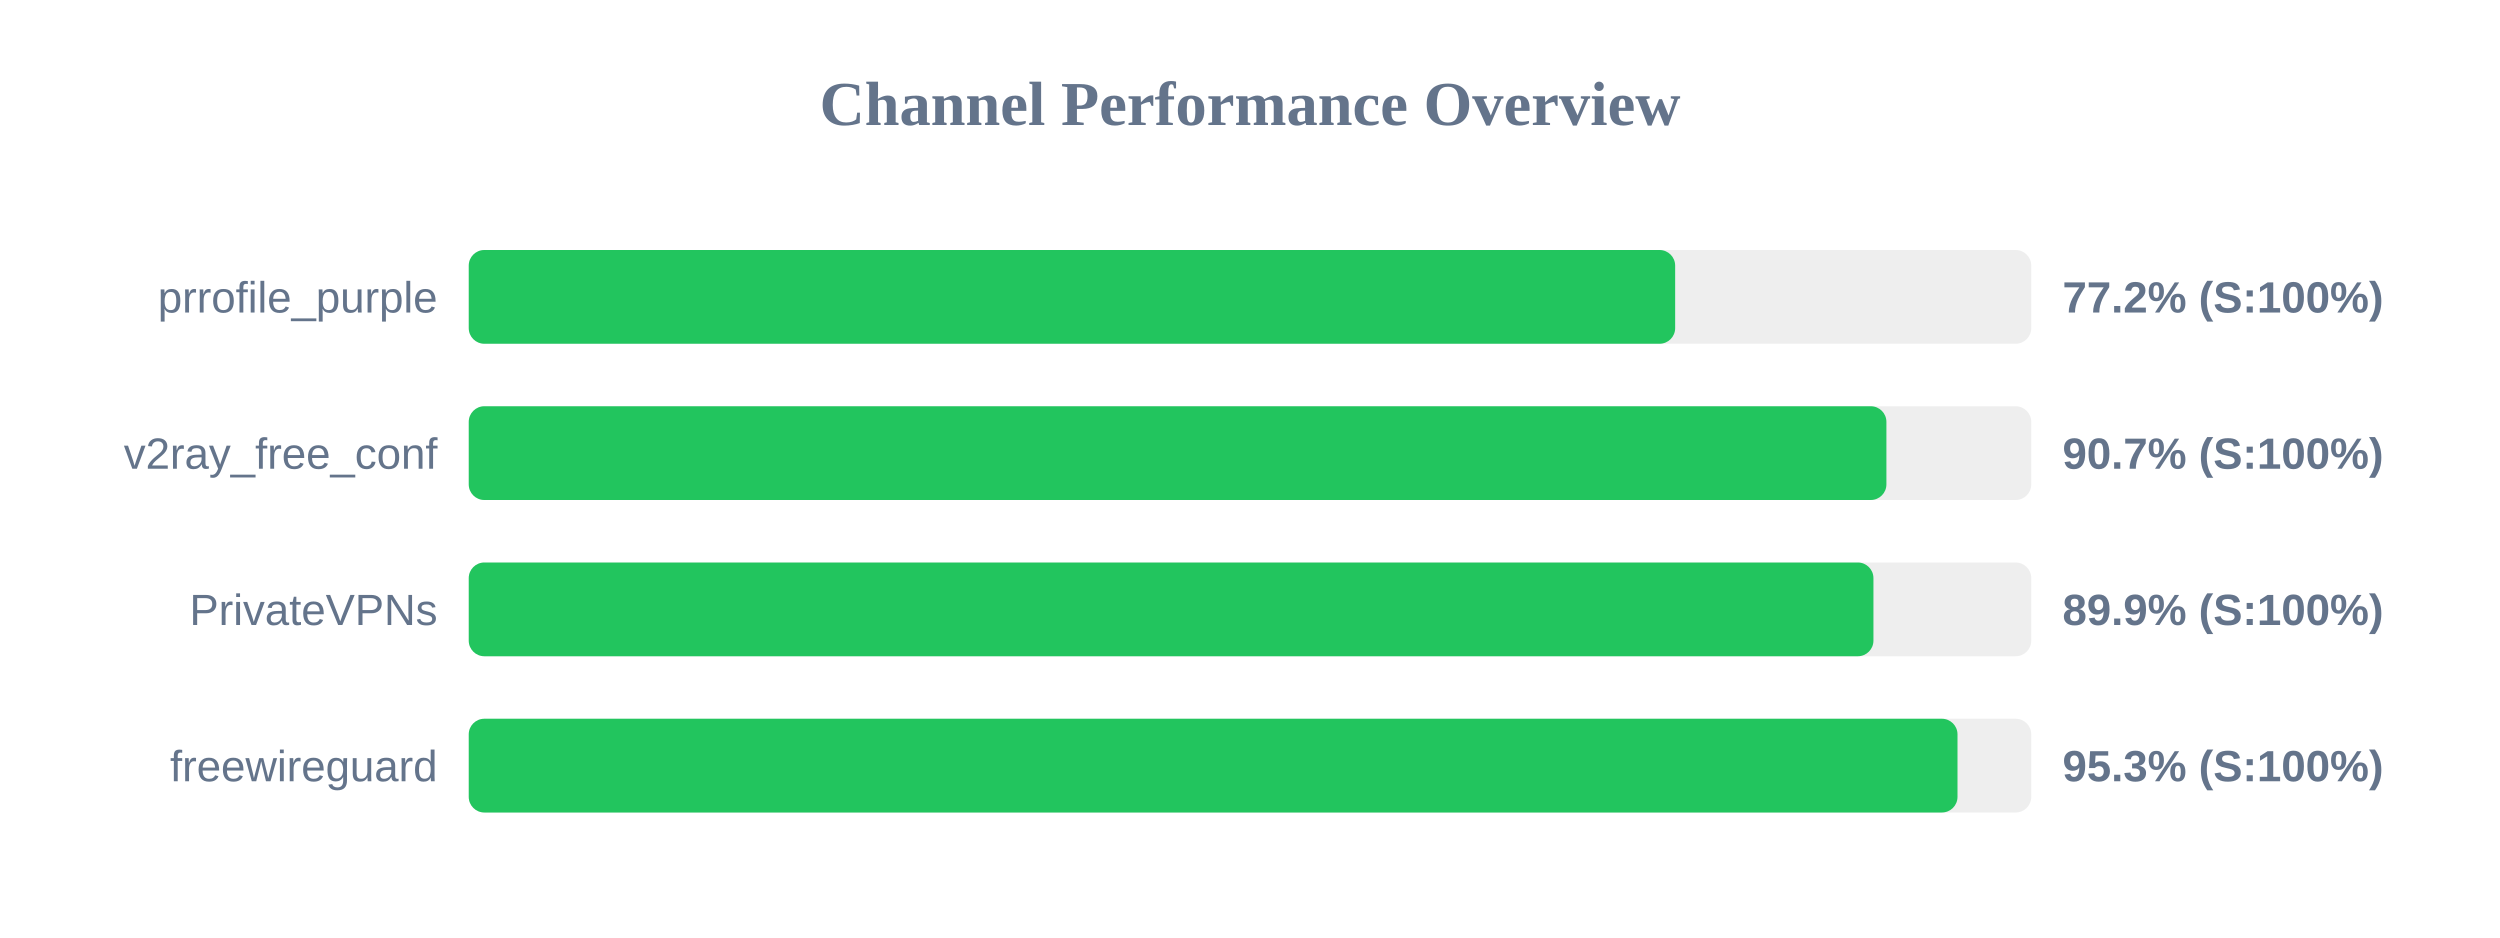
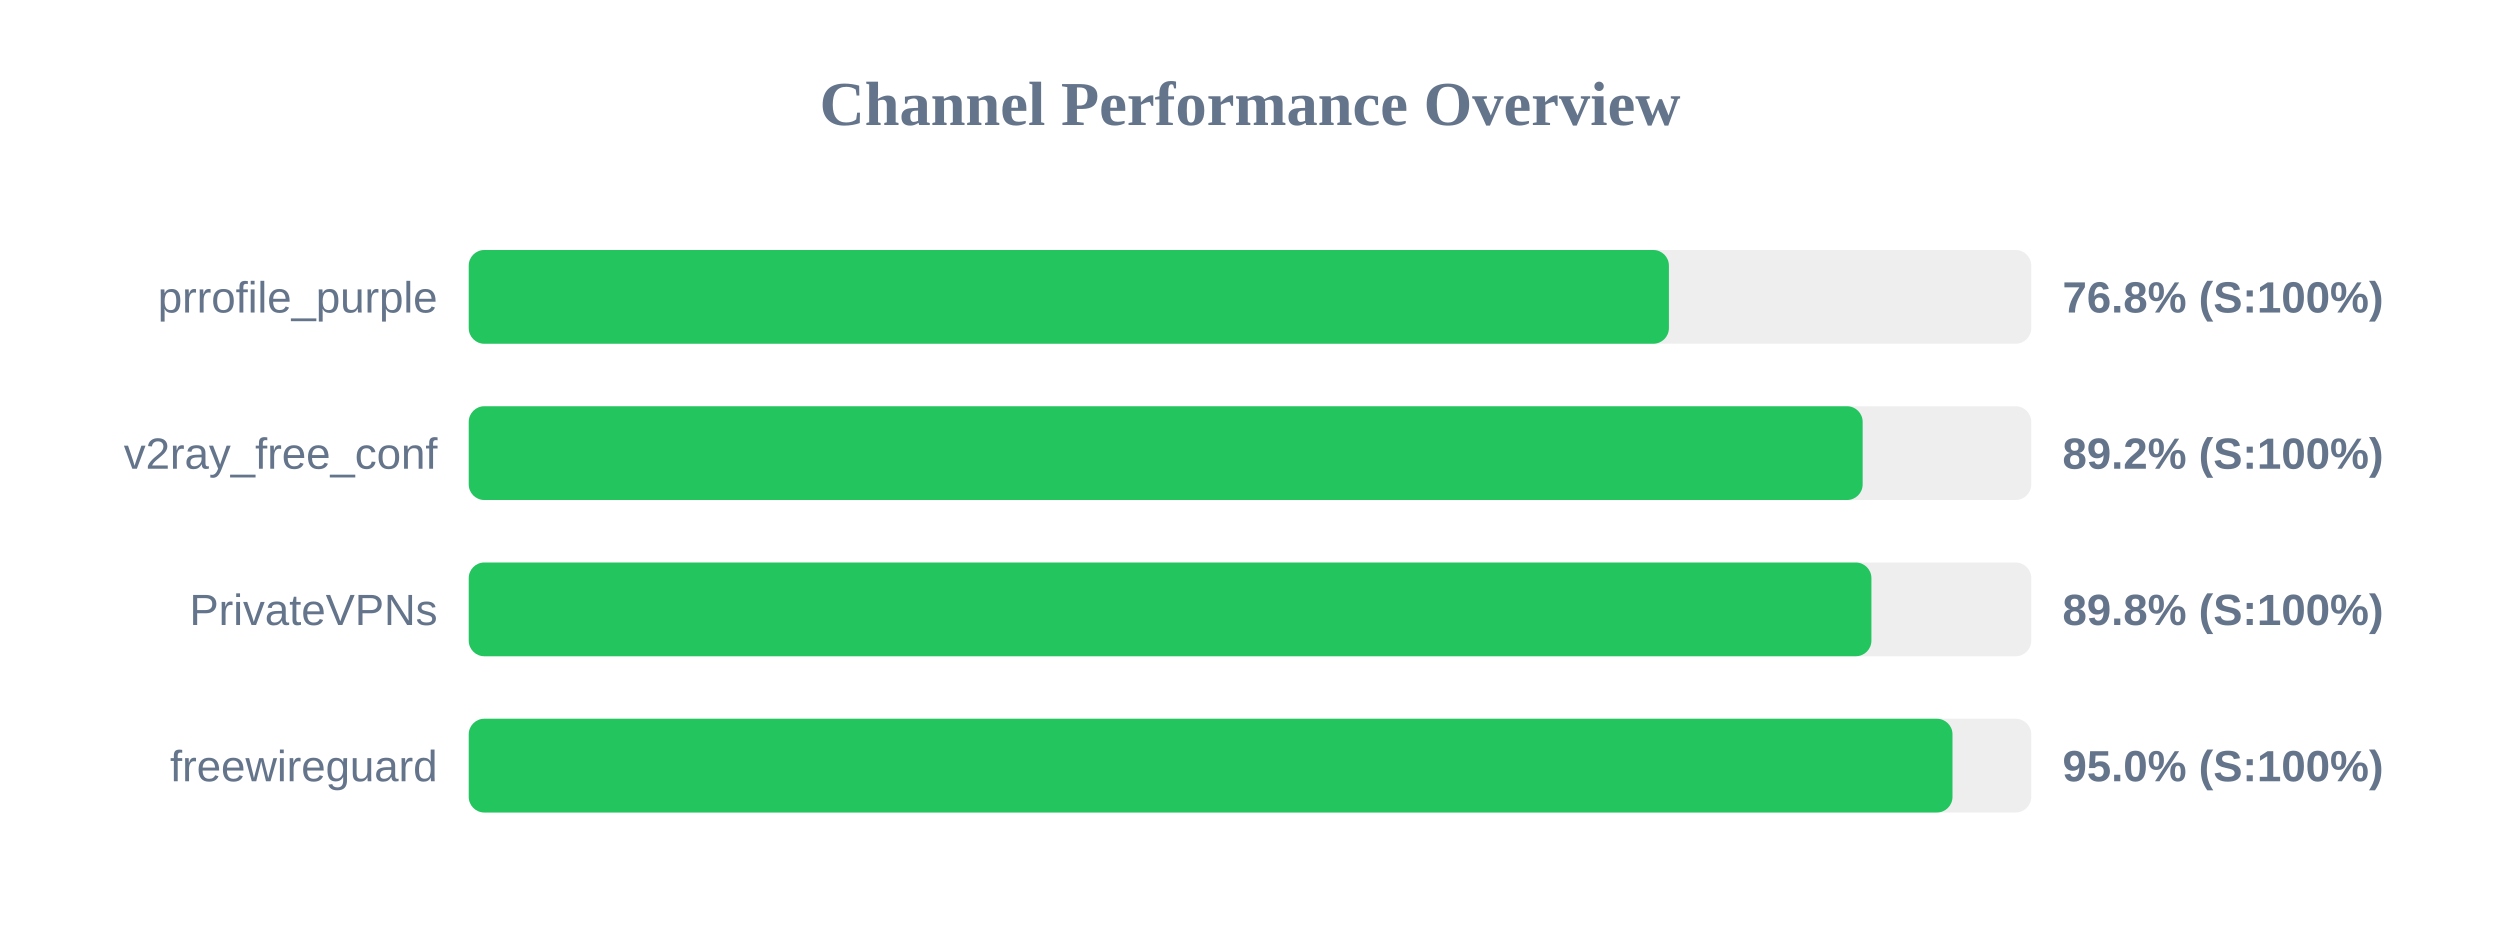
<svg xmlns="http://www.w3.org/2000/svg" width="800" height="300" version="1.1">
  <style>
        .row { font: 14px Arial; fill: #64748b; }
        .score { font: bold 14px Arial; fill: #64748b; }
    </style>
  <text x="400" y="40" text-anchor="middle" font-size="20px" font-weight="bold" fill="#64748b">Channel Performance Overview</text>
  <rect x="150" y="80" width="500" height="30" fill="#eee" rx="5" />
-   <rect x="150" y="80" width="386.05" height="30" fill="#22c55e" rx="5" />
+   <rect x="150" y="80" width="384.05" height="30" fill="#22c55e" rx="5" />
  <text x="140" y="100" text-anchor="end" class="row">prrofile_purple</text>
-   <text x="660" y="100" text-anchor="start" class="score">77.2% (S:100%)</text>
+   <text x="660" y="100" text-anchor="start" class="score">76.8% (S:100%)</text>
  <rect x="150" y="130" width="500" height="30" fill="#eee" rx="5" />
-   <rect x="150" y="130" width="453.65" height="30" fill="#22c55e" rx="5" />
+   <rect x="150" y="130" width="446.05" height="30" fill="#22c55e" rx="5" />
  <text x="140" y="150" text-anchor="end" class="row">v2ray_free_conf</text>
-   <text x="660" y="150" text-anchor="start" class="score">90.7% (S:100%)</text>
+   <text x="660" y="150" text-anchor="start" class="score">89.2% (S:100%)</text>
  <rect x="150" y="180" width="500" height="30" fill="#eee" rx="5" />
-   <rect x="150" y="180" width="449.5" height="30" fill="#22c55e" rx="5" />
+   <rect x="150" y="180" width="448.85" height="30" fill="#22c55e" rx="5" />
  <text x="140" y="200" text-anchor="end" class="row">PrivateVPNs</text>
-   <text x="660" y="200" text-anchor="start" class="score">89.9% (S:100%)</text>
+   <text x="660" y="200" text-anchor="start" class="score">89.8% (S:100%)</text>
  <rect x="150" y="230" width="500" height="30" fill="#eee" rx="5" />
-   <rect x="150" y="230" width="476.4" height="30" fill="#22c55e" rx="5" />
+   <rect x="150" y="230" width="474.8" height="30" fill="#22c55e" rx="5" />
  <text x="140" y="250" text-anchor="end" class="row">freewireguard</text>
-   <text x="660" y="250" text-anchor="start" class="score">95.3% (S:100%)</text>
+   <text x="660" y="250" text-anchor="start" class="score">95.0% (S:100%)</text>
</svg>
